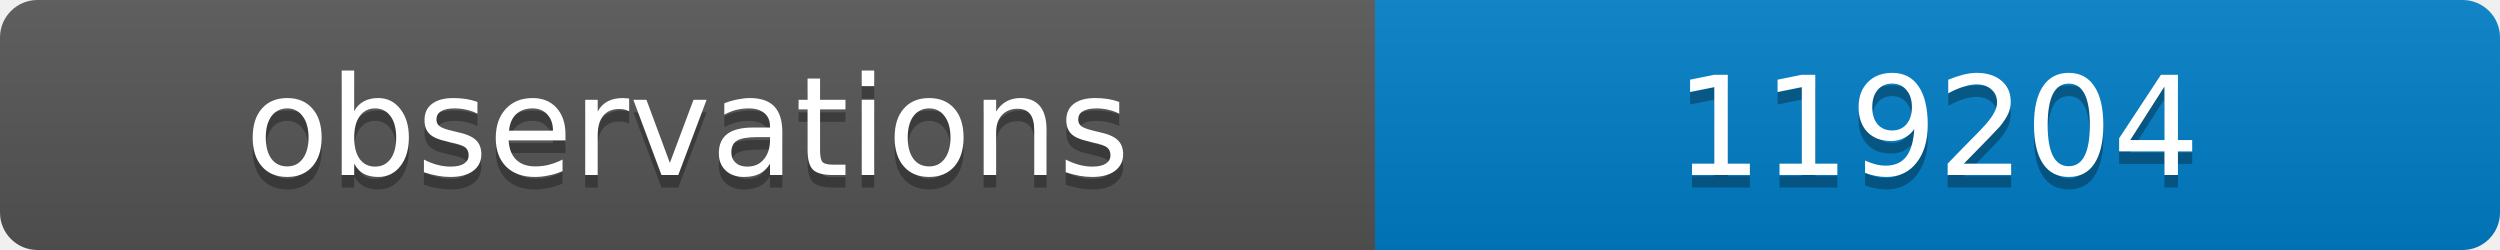
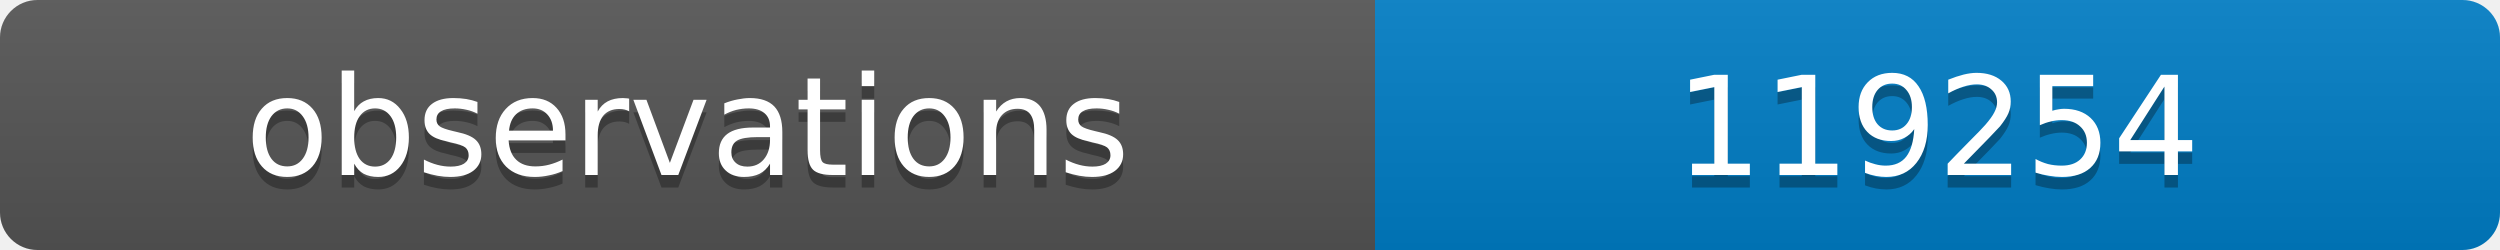
<svg xmlns="http://www.w3.org/2000/svg" width="200" height="20">
  <linearGradient id="b" x2="0" y2="100%">
    <stop offset="0" stop-color="#bbb" stop-opacity=".1" />
    <stop offset="1" stop-opacity=".1" />
  </linearGradient>
  <clipPath id="a">
    <rect width="200" height="20" rx="3" fill="#fff" />
  </clipPath>
  <g clip-path="url(#a)">
    <path fill="#555" d="M0 0h110v20H0z" />
    <path fill="#007ec6" d="M110 0h90v20H110z" />
    <path fill="url(#b)" d="M0 0h200v20H0z" />
  </g>
  <g fill="#fff" text-anchor="middle" font-family="DejaVu Sans,Verdana,Geneva,sans-serif" font-size="11">
    <text x="55" y="15" fill="#010101" fill-opacity=".3">observations</text>
    <text x="55" y="14">observations</text>
-     <text x="155" y="15" fill="#010101" fill-opacity=".3">119204</text>
-     <text x="155" y="14">119204</text>
+     <text x="155" y="15" fill="#010101" fill-opacity=".3">119254</text>
+     <text x="155" y="14">119254</text>
  </g>
</svg>
